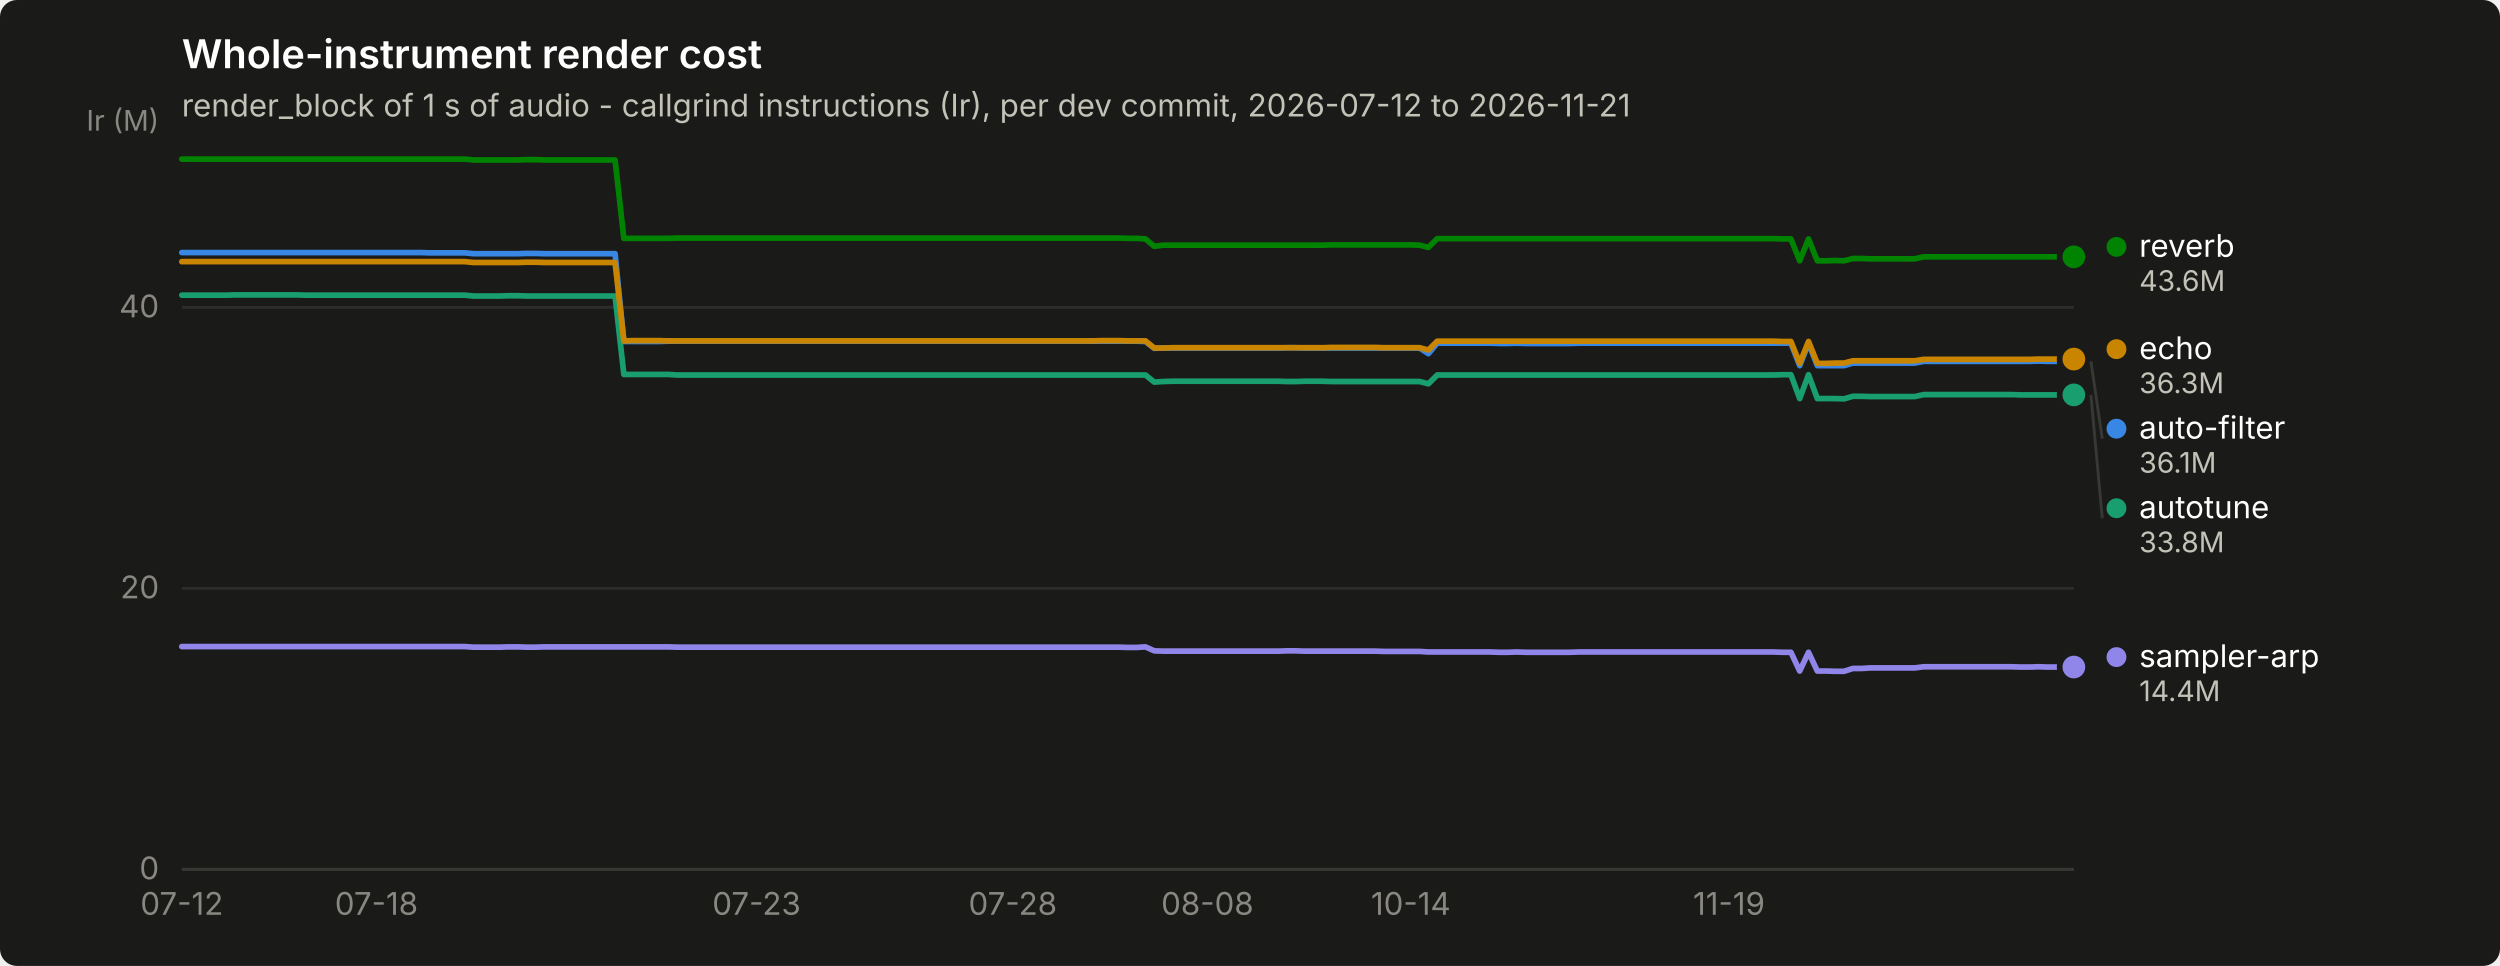
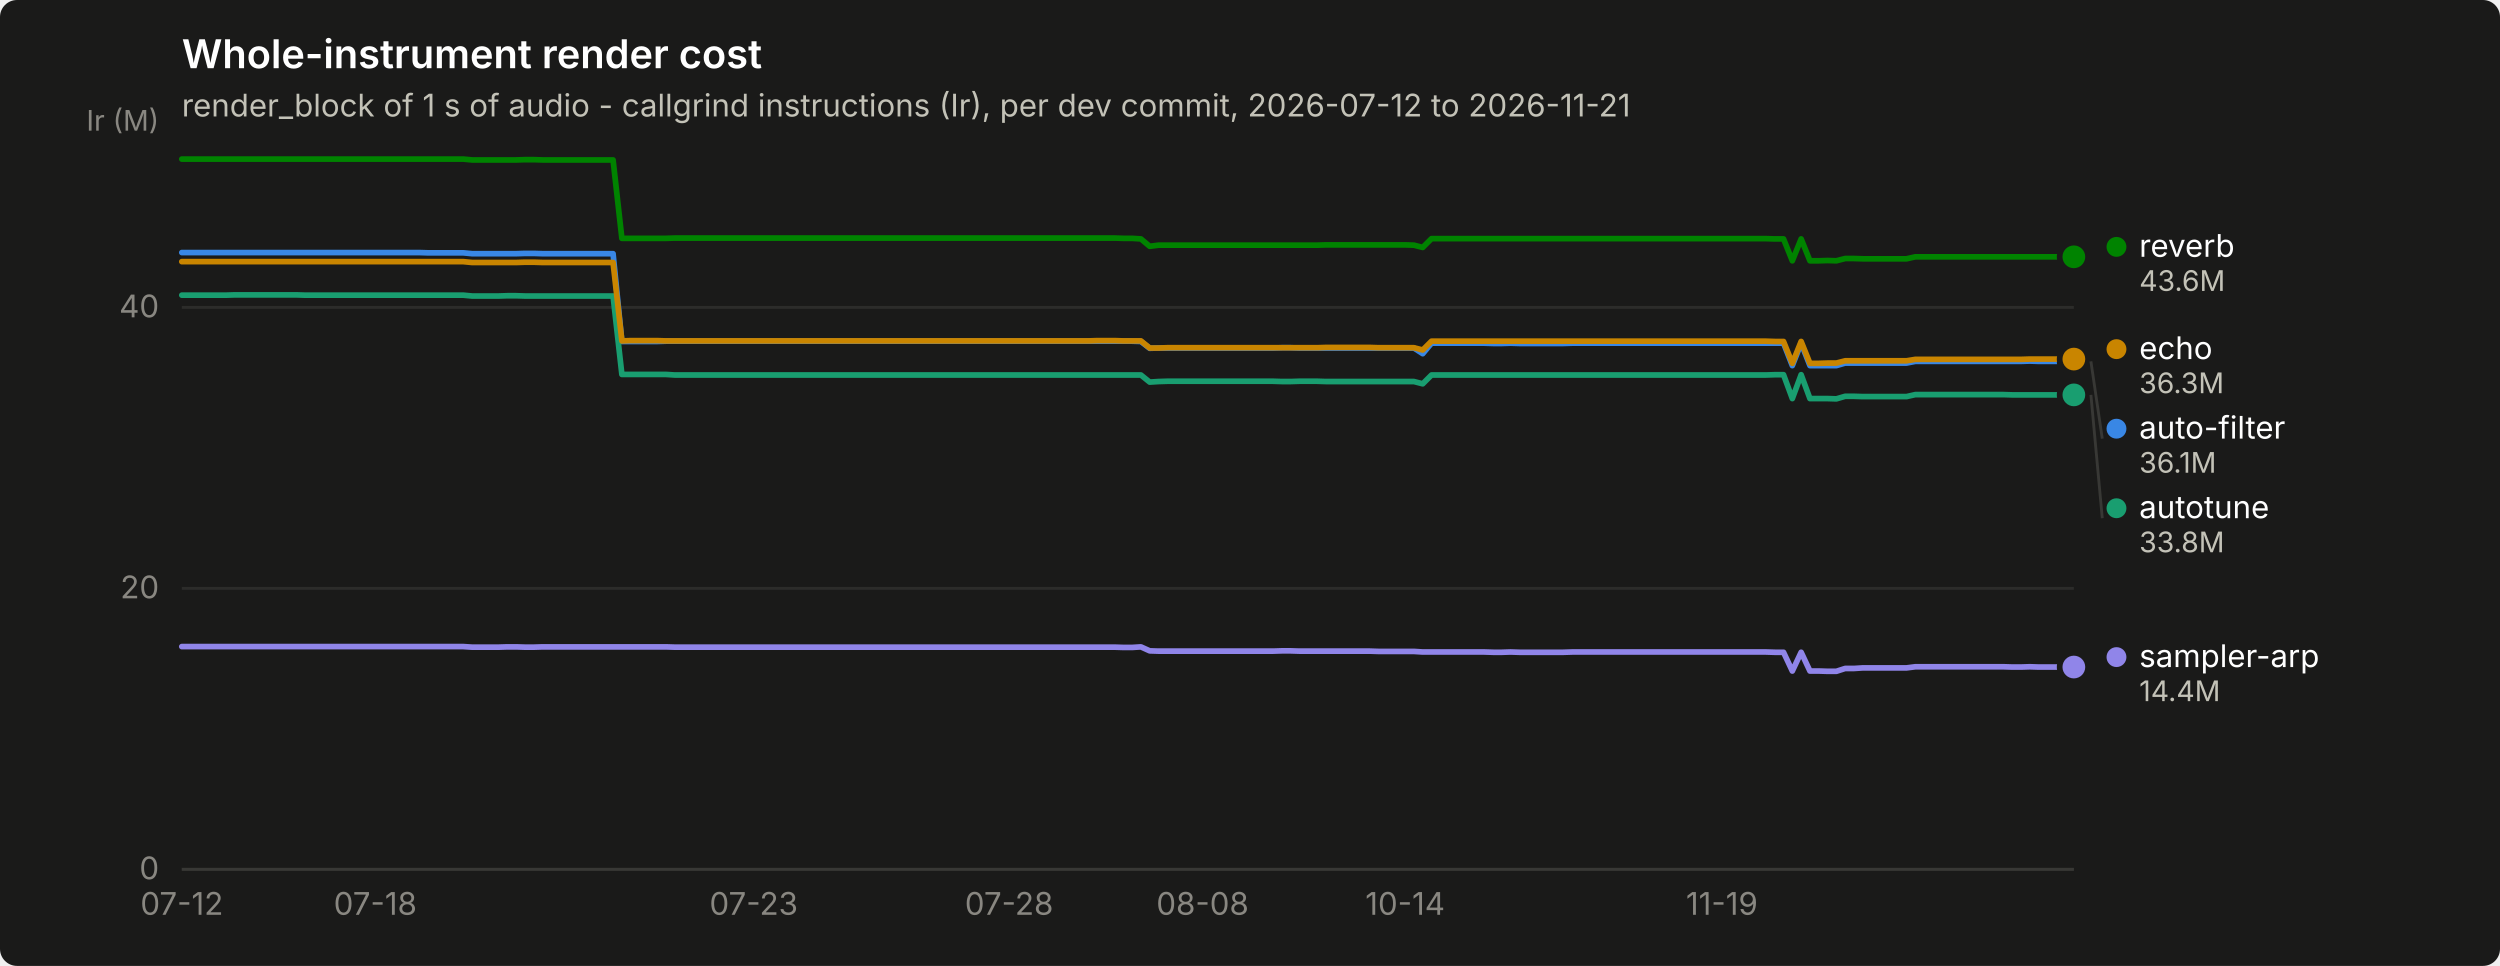
<svg xmlns="http://www.w3.org/2000/svg" width="880" height="340" viewBox="0 0 880 340" role="img" aria-label="Whole-instrument render cost">
  <rect width="880" height="340" rx="6" fill="#1a1a19" />
  <text x="64" y="24" font-family="system-ui, -apple-system, &quot;Segoe UI&quot;, sans-serif" font-size="14" font-weight="600" fill="#ffffff">Whole-instrument render cost</text>
  <text x="64" y="41" font-family="system-ui, -apple-system, &quot;Segoe UI&quot;, sans-serif" font-size="11" fill="#c3c2b7">render_block of 1 s of audio - callgrind instructions (Ir), per dev commit, 2026-07-12 to 2026-11-21</text>
  <line x1="64" y1="306.0" x2="730" y2="306.0" stroke="#2c2c2a" stroke-width="1" />
  <text x="56" y="309.5" text-anchor="end" font-family="system-ui, -apple-system, &quot;Segoe UI&quot;, sans-serif" font-size="11" style="font-variant-numeric: tabular-nums" fill="#898781">0</text>
  <line x1="64" y1="207.1" x2="730" y2="207.1" stroke="#2c2c2a" stroke-width="1" />
  <text x="56" y="210.6" text-anchor="end" font-family="system-ui, -apple-system, &quot;Segoe UI&quot;, sans-serif" font-size="11" style="font-variant-numeric: tabular-nums" fill="#898781">20</text>
  <line x1="64" y1="108.2" x2="730" y2="108.2" stroke="#2c2c2a" stroke-width="1" />
  <text x="56" y="111.7" text-anchor="end" font-family="system-ui, -apple-system, &quot;Segoe UI&quot;, sans-serif" font-size="11" style="font-variant-numeric: tabular-nums" fill="#898781">40</text>
  <text x="56" y="46" text-anchor="end" font-family="system-ui, -apple-system, &quot;Segoe UI&quot;, sans-serif" font-size="10" fill="#898781">Ir (M)</text>
  <line x1="64" y1="306" x2="730" y2="306" stroke="#383835" stroke-width="1" />
  <text x="64.0" y="322" text-anchor="middle" font-family="system-ui, -apple-system, &quot;Segoe UI&quot;, sans-serif" font-size="11" style="font-variant-numeric: tabular-nums" fill="#898781">07-12</text>
-   <text x="132.5" y="322" text-anchor="middle" font-family="system-ui, -apple-system, &quot;Segoe UI&quot;, sans-serif" font-size="11" style="font-variant-numeric: tabular-nums" fill="#898781">07-18</text>
-   <text x="266.3" y="322" text-anchor="middle" font-family="system-ui, -apple-system, &quot;Segoe UI&quot;, sans-serif" font-size="11" style="font-variant-numeric: tabular-nums" fill="#898781">07-23</text>
-   <text x="356.5" y="322" text-anchor="middle" font-family="system-ui, -apple-system, &quot;Segoe UI&quot;, sans-serif" font-size="11" style="font-variant-numeric: tabular-nums" fill="#898781">07-28</text>
-   <text x="425.0" y="322" text-anchor="middle" font-family="system-ui, -apple-system, &quot;Segoe UI&quot;, sans-serif" font-size="11" style="font-variant-numeric: tabular-nums" fill="#898781">08-08</text>
-   <text x="496.6" y="322" text-anchor="middle" font-family="system-ui, -apple-system, &quot;Segoe UI&quot;, sans-serif" font-size="11" style="font-variant-numeric: tabular-nums" fill="#898781">10-14</text>
-   <text x="608.6" y="322" text-anchor="middle" font-family="system-ui, -apple-system, &quot;Segoe UI&quot;, sans-serif" font-size="11" style="font-variant-numeric: tabular-nums" fill="#898781">11-19</text>
-   <path d="M64.0,88.9 L67.1,88.9 L70.2,88.9 L73.3,88.9 L76.4,88.9 L79.6,88.9 L82.7,88.9 L85.8,88.9 L88.9,88.9 L92.0,88.9 L95.1,88.9 L98.2,88.9 L101.3,88.9 L104.5,88.9 L107.6,88.9 L110.7,88.9 L113.8,88.9 L116.9,88.9 L120.0,88.9 L123.1,88.9 L126.2,88.9 L129.4,88.9 L132.5,88.9 L135.6,88.9 L138.7,88.9 L141.8,88.9 L144.9,88.9 L148.0,88.9 L151.1,89.0 L154.3,89.0 L157.4,89.0 L160.5,89.0 L163.6,89.0 L166.7,89.3 L169.8,89.3 L172.9,89.3 L176.0,89.3 L179.1,89.3 L182.3,89.3 L185.4,89.2 L188.5,89.2 L191.6,89.3 L194.7,89.3 L197.8,89.3 L200.9,89.3 L204.0,89.3 L207.2,89.3 L210.3,89.3 L213.4,89.3 L216.5,89.3 L219.6,120.2 L222.7,120.2 L225.8,120.2 L228.9,120.2 L232.1,120.2 L235.2,120.1 L238.3,120.1 L241.4,120.1 L244.5,120.1 L247.6,120.1 L250.7,120.1 L253.8,120.1 L257.0,120.1 L260.1,120.1 L263.2,120.1 L266.3,120.1 L269.4,120.1 L272.5,120.1 L275.6,120.1 L278.7,120.1 L281.9,120.1 L285.0,120.1 L288.1,120.1 L291.2,120.1 L294.3,120.1 L297.4,120.1 L300.5,120.1 L303.6,120.1 L306.7,120.1 L309.9,120.1 L313.0,120.1 L316.1,120.1 L319.2,120.1 L322.3,120.1 L325.4,120.1 L328.5,120.1 L331.6,120.1 L334.8,120.1 L337.9,120.1 L341.0,120.1 L344.1,120.1 L347.2,120.1 L350.3,120.1 L353.4,120.1 L356.5,120.1 L359.7,120.1 L362.8,120.1 L365.9,120.1 L369.0,120.1 L372.1,120.1 L375.2,120.1 L378.3,120.1 L381.4,120.1 L384.6,120.1 L387.7,120.1 L390.8,120.1 L393.9,120.1 L397.0,120.1 L400.1,120.1 L403.2,120.2 L406.3,122.6 L409.4,122.5 L412.6,122.5 L415.7,122.5 L418.8,122.5 L421.9,122.5 L425.0,122.5 L428.1,122.5 L431.2,122.5 L434.3,122.5 L437.5,122.5 L440.6,122.5 L443.7,122.5 L446.8,122.5 L449.9,122.5 L453.0,122.4 L456.1,122.4 L459.2,122.5 L462.4,122.5 L465.5,122.5 L468.6,122.5 L471.7,122.5 L474.8,122.5 L477.9,122.5 L481.0,122.5 L484.1,122.5 L487.3,122.5 L490.4,122.5 L493.5,122.5 L496.6,122.5 L499.7,122.5 L502.8,124.5 L505.9,120.8 L509.0,120.8 L512.1,120.8 L515.3,120.8 L518.4,120.8 L521.5,120.8 L524.6,120.8 L527.7,120.9 L530.8,120.9 L533.9,120.8 L537.0,120.9 L540.2,120.9 L543.3,120.9 L546.4,120.9 L549.5,120.9 L552.6,120.9 L555.7,120.8 L558.8,120.8 L561.9,120.8 L565.1,120.8 L568.2,120.8 L571.3,120.8 L574.4,120.8 L577.5,120.8 L580.6,120.8 L583.7,120.8 L586.8,120.8 L590.0,120.8 L593.1,120.8 L596.2,120.8 L599.3,120.8 L602.4,120.8 L605.5,120.8 L608.6,120.8 L611.7,120.8 L614.9,120.8 L618.0,120.8 L621.1,120.8 L624.2,120.8 L627.3,120.8 L630.4,120.8 L633.5,128.7 L636.6,120.8 L639.7,128.7 L642.9,128.7 L646.0,128.7 L649.1,128.7 L652.2,127.8 L655.3,127.8 L658.4,127.8 L661.5,127.8 L664.6,127.8 L667.8,127.8 L670.9,127.8 L674.0,127.8 L677.1,127.2 L680.2,127.2 L683.3,127.2 L686.4,127.2 L689.5,127.2 L692.7,127.2 L695.8,127.2 L698.9,127.2 L702.0,127.2 L705.1,127.2 L708.2,127.2 L711.3,127.2 L714.4,127.2 L717.6,127.1 L720.7,127.2 L723.8,127.2 L726.9,127.2 L730.0,127.2" fill="none" stroke="#3987e5" stroke-width="2" stroke-linejoin="round" stroke-linecap="round" />
+   <text x="132.1" y="322" text-anchor="middle" font-family="system-ui, -apple-system, &quot;Segoe UI&quot;, sans-serif" font-size="11" style="font-variant-numeric: tabular-nums" fill="#898781">07-18</text>
+   <text x="265.3" y="322" text-anchor="middle" font-family="system-ui, -apple-system, &quot;Segoe UI&quot;, sans-serif" font-size="11" style="font-variant-numeric: tabular-nums" fill="#898781">07-23</text>
+   <text x="355.2" y="322" text-anchor="middle" font-family="system-ui, -apple-system, &quot;Segoe UI&quot;, sans-serif" font-size="11" style="font-variant-numeric: tabular-nums" fill="#898781">07-28</text>
+   <text x="423.3" y="322" text-anchor="middle" font-family="system-ui, -apple-system, &quot;Segoe UI&quot;, sans-serif" font-size="11" style="font-variant-numeric: tabular-nums" fill="#898781">08-08</text>
+   <text x="494.6" y="322" text-anchor="middle" font-family="system-ui, -apple-system, &quot;Segoe UI&quot;, sans-serif" font-size="11" style="font-variant-numeric: tabular-nums" fill="#898781">10-14</text>
+   <text x="606.1" y="322" text-anchor="middle" font-family="system-ui, -apple-system, &quot;Segoe UI&quot;, sans-serif" font-size="11" style="font-variant-numeric: tabular-nums" fill="#898781">11-19</text>
+   <path d="M64.0,88.9 L67.1,88.9 L70.2,88.9 L73.3,88.9 L76.4,88.9 L79.5,88.9 L82.6,88.9 L85.7,88.9 L88.8,88.9 L91.9,88.9 L95.0,88.9 L98.1,88.9 L101.2,88.9 L104.3,88.9 L107.4,88.9 L110.5,88.9 L113.6,88.9 L116.7,88.9 L119.8,88.9 L122.9,88.9 L126.0,88.9 L129.1,88.9 L132.1,88.9 L135.2,88.9 L138.3,88.9 L141.4,88.9 L144.5,88.9 L147.6,88.9 L150.7,89.0 L153.8,89.0 L156.9,89.0 L160.0,89.0 L163.1,89.0 L166.2,89.3 L169.3,89.3 L172.4,89.3 L175.5,89.3 L178.6,89.3 L181.7,89.3 L184.8,89.2 L187.9,89.2 L191.0,89.3 L194.1,89.3 L197.2,89.3 L200.3,89.3 L203.4,89.3 L206.5,89.3 L209.6,89.3 L212.7,89.3 L215.8,89.3 L218.9,120.2 L222.0,120.2 L225.1,120.2 L228.2,120.2 L231.3,120.2 L234.4,120.1 L237.5,120.1 L240.6,120.1 L243.7,120.1 L246.8,120.1 L249.9,120.1 L253.0,120.1 L256.1,120.1 L259.2,120.1 L262.3,120.1 L265.3,120.1 L268.4,120.1 L271.5,120.1 L274.6,120.1 L277.7,120.1 L280.8,120.1 L283.9,120.1 L287.0,120.1 L290.1,120.1 L293.2,120.1 L296.3,120.1 L299.4,120.1 L302.5,120.1 L305.6,120.1 L308.7,120.1 L311.8,120.1 L314.9,120.1 L318.0,120.1 L321.1,120.1 L324.2,120.1 L327.3,120.1 L330.4,120.1 L333.5,120.1 L336.6,120.1 L339.7,120.1 L342.8,120.1 L345.9,120.1 L349.0,120.1 L352.1,120.1 L355.2,120.1 L358.3,120.1 L361.4,120.1 L364.5,120.1 L367.6,120.1 L370.7,120.1 L373.8,120.1 L376.9,120.1 L380.0,120.1 L383.1,120.1 L386.2,120.1 L389.3,120.1 L392.4,120.1 L395.5,120.1 L398.5,120.1 L401.6,120.2 L404.7,122.6 L407.8,122.5 L410.9,122.5 L414.0,122.5 L417.1,122.5 L420.2,122.5 L423.3,122.5 L426.4,122.5 L429.5,122.5 L432.6,122.5 L435.7,122.5 L438.8,122.5 L441.9,122.5 L445.0,122.5 L448.1,122.5 L451.2,122.4 L454.3,122.4 L457.4,122.5 L460.5,122.5 L463.6,122.5 L466.7,122.5 L469.8,122.5 L472.9,122.5 L476.0,122.5 L479.1,122.5 L482.2,122.5 L485.3,122.5 L488.4,122.5 L491.5,122.5 L494.6,122.5 L497.7,122.5 L500.8,124.5 L503.9,120.8 L507.0,120.8 L510.1,120.8 L513.2,120.8 L516.3,120.8 L519.4,120.8 L522.5,120.8 L525.6,120.9 L528.7,120.9 L531.7,120.8 L534.8,120.9 L537.9,120.9 L541.0,120.9 L544.1,120.9 L547.2,120.9 L550.3,120.9 L553.4,120.8 L556.5,120.8 L559.6,120.8 L562.7,120.8 L565.8,120.8 L568.9,120.8 L572.0,120.8 L575.1,120.8 L578.2,120.8 L581.3,120.8 L584.4,120.8 L587.5,120.8 L590.6,120.8 L593.7,120.8 L596.8,120.8 L599.9,120.8 L603.0,120.8 L606.1,120.8 L609.2,120.8 L612.3,120.8 L615.4,120.8 L618.5,120.8 L621.6,120.8 L624.7,120.8 L627.8,120.8 L630.9,128.7 L634.0,120.8 L637.1,128.7 L640.2,128.7 L643.3,128.7 L646.4,128.7 L649.5,127.8 L652.6,127.8 L655.7,127.8 L658.8,127.8 L661.9,127.8 L664.9,127.8 L668.0,127.8 L671.1,127.8 L674.2,127.2 L677.3,127.2 L680.4,127.2 L683.5,127.2 L686.6,127.2 L689.7,127.2 L692.8,127.2 L695.9,127.2 L699.0,127.2 L702.1,127.2 L705.2,127.2 L708.3,127.2 L711.4,127.2 L714.5,127.1 L717.6,127.2 L720.7,127.2 L723.8,127.2 L726.9,127.2 L730.0,127.2" fill="none" stroke="#3987e5" stroke-width="2" stroke-linejoin="round" stroke-linecap="round" />
  <circle cx="730.0" cy="127.2" r="6" fill="#1a1a19" />
  <circle cx="730.0" cy="127.2" r="4" fill="#3987e5" />
-   <path d="M64.0,103.9 L67.1,103.9 L70.2,103.9 L73.3,103.9 L76.4,103.9 L79.6,103.9 L82.7,103.8 L85.8,103.8 L88.9,103.8 L92.0,103.8 L95.1,103.8 L98.2,103.8 L101.3,103.8 L104.5,103.8 L107.6,103.9 L110.7,103.9 L113.8,103.9 L116.9,103.9 L120.0,103.9 L123.1,103.9 L126.2,103.9 L129.4,103.9 L132.5,103.9 L135.6,103.9 L138.7,103.9 L141.8,103.9 L144.9,103.9 L148.0,103.9 L151.1,103.9 L154.3,103.9 L157.4,103.9 L160.5,103.9 L163.6,103.9 L166.7,104.2 L169.8,104.2 L172.9,104.2 L176.0,104.2 L179.1,104.1 L182.3,104.1 L185.4,104.2 L188.5,104.2 L191.6,104.2 L194.7,104.2 L197.8,104.2 L200.9,104.2 L204.0,104.2 L207.2,104.2 L210.3,104.2 L213.4,104.2 L216.5,104.2 L219.6,131.8 L222.7,131.8 L225.8,131.8 L228.9,131.8 L232.1,131.8 L235.2,131.8 L238.3,132.0 L241.4,132.0 L244.5,132.0 L247.6,132.0 L250.7,132.0 L253.8,132.0 L257.0,132.0 L260.1,132.0 L263.2,132.0 L266.3,132.0 L269.4,132.0 L272.5,132.0 L275.6,132.0 L278.7,132.0 L281.9,132.0 L285.0,132.0 L288.1,132.0 L291.2,132.0 L294.3,132.0 L297.4,132.0 L300.5,132.0 L303.6,132.0 L306.7,132.0 L309.9,132.0 L313.0,132.0 L316.1,132.0 L319.2,132.0 L322.3,132.0 L325.4,132.0 L328.5,132.0 L331.6,132.0 L334.8,132.0 L337.9,132.0 L341.0,132.0 L344.1,132.0 L347.2,132.0 L350.3,132.0 L353.4,132.0 L356.5,132.0 L359.7,132.0 L362.8,132.0 L365.9,132.0 L369.0,132.0 L372.1,132.0 L375.2,132.0 L378.3,132.0 L381.4,132.0 L384.6,132.0 L387.7,132.0 L390.8,132.0 L393.9,132.0 L397.0,132.0 L400.1,132.0 L403.2,132.0 L406.3,134.5 L409.4,134.3 L412.6,134.2 L415.7,134.2 L418.8,134.2 L421.9,134.2 L425.0,134.2 L428.1,134.2 L431.2,134.2 L434.3,134.2 L437.5,134.2 L440.6,134.2 L443.7,134.2 L446.8,134.2 L449.9,134.2 L453.0,134.3 L456.1,134.3 L459.2,134.2 L462.4,134.2 L465.5,134.2 L468.6,134.3 L471.7,134.3 L474.8,134.3 L477.9,134.3 L481.0,134.3 L484.1,134.3 L487.3,134.3 L490.4,134.3 L493.5,134.3 L496.6,134.3 L499.7,134.3 L502.8,135.1 L505.9,132.0 L509.0,132.0 L512.1,132.0 L515.3,132.0 L518.4,132.0 L521.5,132.0 L524.6,132.0 L527.7,132.0 L530.8,132.0 L533.9,132.0 L537.0,132.0 L540.2,132.0 L543.3,132.0 L546.4,132.0 L549.5,132.0 L552.6,132.0 L555.7,132.0 L558.8,132.0 L561.9,132.0 L565.1,132.0 L568.2,132.0 L571.3,132.0 L574.4,132.0 L577.5,132.0 L580.6,132.0 L583.7,132.0 L586.8,132.0 L590.0,132.0 L593.1,132.0 L596.2,132.0 L599.3,132.0 L602.4,132.0 L605.5,132.0 L608.6,132.0 L611.7,132.0 L614.9,132.0 L618.0,132.0 L621.1,132.0 L624.2,132.0 L627.3,131.9 L630.4,131.9 L633.5,140.3 L636.6,131.9 L639.7,140.3 L642.9,140.3 L646.0,140.3 L649.1,140.4 L652.2,139.5 L655.3,139.5 L658.4,139.6 L661.5,139.6 L664.6,139.6 L667.8,139.6 L670.9,139.6 L674.0,139.6 L677.1,138.9 L680.2,138.9 L683.3,138.9 L686.4,138.9 L689.5,138.9 L692.7,138.9 L695.8,138.9 L698.9,138.9 L702.0,138.9 L705.1,138.9 L708.2,138.9 L711.3,139.0 L714.4,139.0 L717.6,139.0 L720.7,139.0 L723.8,139.0 L726.9,139.0 L730.0,139.0" fill="none" stroke="#199e70" stroke-width="2" stroke-linejoin="round" stroke-linecap="round" />
+   <path d="M64.0,103.9 L67.1,103.9 L70.2,103.9 L73.3,103.9 L76.4,103.9 L79.5,103.9 L82.6,103.8 L85.7,103.8 L88.8,103.8 L91.9,103.8 L95.0,103.8 L98.1,103.8 L101.2,103.8 L104.3,103.8 L107.4,103.9 L110.5,103.9 L113.6,103.9 L116.7,103.9 L119.8,103.9 L122.9,103.9 L126.0,103.9 L129.1,103.9 L132.1,103.9 L135.2,103.9 L138.3,103.9 L141.4,103.9 L144.5,103.9 L147.6,103.9 L150.7,103.9 L153.8,103.9 L156.9,103.9 L160.0,103.9 L163.1,103.9 L166.2,104.2 L169.3,104.2 L172.4,104.2 L175.5,104.2 L178.6,104.1 L181.7,104.1 L184.8,104.2 L187.9,104.2 L191.0,104.2 L194.1,104.2 L197.2,104.2 L200.3,104.2 L203.4,104.2 L206.5,104.2 L209.6,104.2 L212.7,104.2 L215.8,104.2 L218.9,131.8 L222.0,131.8 L225.1,131.8 L228.2,131.8 L231.3,131.8 L234.4,131.8 L237.5,132.0 L240.6,132.0 L243.7,132.0 L246.8,132.0 L249.9,132.0 L253.0,132.0 L256.1,132.0 L259.2,132.0 L262.3,132.0 L265.3,132.0 L268.4,132.0 L271.5,132.0 L274.6,132.0 L277.7,132.0 L280.8,132.0 L283.9,132.0 L287.0,132.0 L290.1,132.0 L293.2,132.0 L296.3,132.0 L299.4,132.0 L302.5,132.0 L305.6,132.0 L308.7,132.0 L311.8,132.0 L314.9,132.0 L318.0,132.0 L321.1,132.0 L324.2,132.0 L327.3,132.0 L330.4,132.0 L333.5,132.0 L336.6,132.0 L339.7,132.0 L342.8,132.0 L345.9,132.0 L349.0,132.0 L352.1,132.0 L355.2,132.0 L358.3,132.0 L361.4,132.0 L364.5,132.0 L367.6,132.0 L370.7,132.0 L373.8,132.0 L376.9,132.0 L380.0,132.0 L383.1,132.0 L386.2,132.0 L389.3,132.0 L392.4,132.0 L395.5,132.0 L398.5,132.0 L401.6,132.0 L404.7,134.5 L407.8,134.3 L410.9,134.2 L414.0,134.2 L417.1,134.2 L420.2,134.2 L423.3,134.2 L426.4,134.2 L429.5,134.2 L432.6,134.2 L435.7,134.2 L438.8,134.2 L441.9,134.2 L445.0,134.2 L448.1,134.2 L451.2,134.3 L454.3,134.3 L457.4,134.2 L460.5,134.2 L463.6,134.2 L466.7,134.3 L469.8,134.3 L472.9,134.3 L476.0,134.3 L479.1,134.3 L482.2,134.3 L485.3,134.3 L488.4,134.3 L491.5,134.3 L494.6,134.3 L497.7,134.3 L500.8,135.1 L503.9,132.0 L507.0,132.0 L510.1,132.0 L513.2,132.0 L516.3,132.0 L519.4,132.0 L522.5,132.0 L525.6,132.0 L528.7,132.0 L531.7,132.0 L534.8,132.0 L537.9,132.0 L541.0,132.0 L544.1,132.0 L547.2,132.0 L550.3,132.0 L553.4,132.0 L556.5,132.0 L559.6,132.0 L562.7,132.0 L565.8,132.0 L568.9,132.0 L572.0,132.0 L575.1,132.0 L578.2,132.0 L581.3,132.0 L584.4,132.0 L587.5,132.0 L590.6,132.0 L593.7,132.0 L596.8,132.0 L599.9,132.0 L603.0,132.0 L606.1,132.0 L609.2,132.0 L612.3,132.0 L615.4,132.0 L618.5,132.0 L621.6,132.0 L624.7,131.9 L627.8,131.9 L630.9,140.3 L634.0,131.9 L637.1,140.3 L640.2,140.3 L643.3,140.3 L646.4,140.4 L649.5,139.5 L652.6,139.5 L655.7,139.6 L658.8,139.6 L661.9,139.6 L664.9,139.6 L668.0,139.6 L671.1,139.6 L674.2,138.9 L677.3,138.9 L680.4,138.9 L683.5,138.9 L686.6,138.9 L689.7,138.9 L692.8,138.9 L695.9,138.9 L699.0,138.9 L702.1,138.9 L705.2,138.9 L708.3,139.0 L711.4,139.0 L714.5,139.0 L717.6,139.0 L720.7,139.0 L723.8,139.0 L726.9,139.0 L730.0,139.0" fill="none" stroke="#199e70" stroke-width="2" stroke-linejoin="round" stroke-linecap="round" />
  <circle cx="730.0" cy="139.0" r="6" fill="#1a1a19" />
  <circle cx="730.0" cy="139.0" r="4" fill="#199e70" />
-   <path d="M64.0,92.1 L67.1,92.1 L70.2,92.1 L73.3,92.1 L76.4,92.1 L79.6,92.1 L82.7,92.1 L85.8,92.1 L88.9,92.1 L92.0,92.1 L95.1,92.1 L98.2,92.1 L101.3,92.1 L104.5,92.1 L107.6,92.1 L110.7,92.1 L113.8,92.1 L116.9,92.1 L120.0,92.1 L123.1,92.1 L126.2,92.1 L129.4,92.1 L132.5,92.1 L135.6,92.1 L138.7,92.1 L141.8,92.1 L144.9,92.1 L148.0,92.1 L151.1,92.1 L154.3,92.1 L157.4,92.1 L160.5,92.1 L163.6,92.1 L166.7,92.4 L169.8,92.4 L172.9,92.4 L176.0,92.4 L179.1,92.4 L182.3,92.4 L185.4,92.3 L188.5,92.3 L191.6,92.4 L194.7,92.4 L197.8,92.4 L200.9,92.4 L204.0,92.4 L207.2,92.4 L210.3,92.4 L213.4,92.4 L216.5,92.4 L219.6,120.0 L222.7,119.9 L225.8,119.9 L228.9,119.9 L232.1,119.9 L235.2,120.0 L238.3,120.0 L241.4,120.0 L244.5,120.0 L247.6,120.0 L250.7,120.0 L253.8,120.0 L257.0,120.0 L260.1,120.0 L263.2,120.0 L266.3,120.0 L269.4,120.0 L272.5,120.0 L275.6,120.0 L278.7,120.0 L281.9,120.0 L285.0,120.0 L288.1,120.0 L291.2,120.0 L294.3,120.0 L297.4,120.0 L300.5,120.0 L303.6,120.0 L306.7,120.0 L309.9,120.0 L313.0,120.0 L316.1,120.0 L319.2,120.0 L322.3,120.0 L325.4,120.0 L328.5,120.0 L331.6,120.0 L334.8,120.0 L337.9,120.0 L341.0,120.0 L344.1,120.0 L347.2,120.0 L350.3,120.0 L353.4,120.0 L356.5,120.0 L359.7,120.0 L362.8,120.0 L365.9,120.0 L369.0,120.0 L372.1,120.0 L375.2,120.0 L378.3,120.0 L381.4,120.0 L384.6,120.0 L387.7,119.9 L390.8,119.9 L393.9,119.9 L397.0,120.0 L400.1,120.0 L403.2,120.0 L406.3,122.5 L409.4,122.5 L412.6,122.4 L415.7,122.4 L418.8,122.4 L421.9,122.4 L425.0,122.4 L428.1,122.4 L431.2,122.4 L434.3,122.4 L437.5,122.4 L440.6,122.4 L443.7,122.4 L446.8,122.4 L449.9,122.4 L453.0,122.4 L456.1,122.4 L459.2,122.4 L462.4,122.4 L465.5,122.4 L468.6,122.3 L471.7,122.3 L474.8,122.3 L477.9,122.3 L481.0,122.3 L484.1,122.3 L487.3,122.4 L490.4,122.4 L493.5,122.4 L496.6,122.4 L499.7,122.4 L502.8,123.2 L505.9,120.1 L509.0,120.1 L512.1,120.1 L515.3,120.1 L518.4,120.1 L521.5,120.1 L524.6,120.1 L527.7,120.1 L530.8,120.1 L533.9,120.1 L537.0,120.1 L540.2,120.1 L543.3,120.1 L546.4,120.1 L549.5,120.1 L552.6,120.1 L555.7,120.1 L558.8,120.1 L561.9,120.1 L565.1,120.1 L568.2,120.1 L571.3,120.1 L574.4,120.1 L577.5,120.1 L580.6,120.1 L583.7,120.1 L586.8,120.1 L590.0,120.1 L593.1,120.1 L596.2,120.1 L599.3,120.1 L602.4,120.1 L605.5,120.1 L608.6,120.1 L611.7,120.1 L614.9,120.1 L618.0,120.1 L621.1,120.1 L624.2,120.1 L627.3,120.2 L630.4,120.2 L633.5,127.9 L636.6,120.2 L639.7,127.9 L642.9,127.9 L646.0,127.8 L649.1,127.8 L652.2,127.0 L655.3,127.0 L658.4,127.0 L661.5,127.0 L664.6,127.0 L667.8,127.0 L670.9,127.0 L674.0,127.0 L677.1,126.5 L680.2,126.5 L683.3,126.5 L686.4,126.5 L689.5,126.5 L692.7,126.5 L695.8,126.5 L698.9,126.5 L702.0,126.5 L705.1,126.5 L708.2,126.5 L711.3,126.5 L714.4,126.5 L717.6,126.4 L720.7,126.4 L723.8,126.4 L726.9,126.4 L730.0,126.4" fill="none" stroke="#c98500" stroke-width="2" stroke-linejoin="round" stroke-linecap="round" />
+   <path d="M64.0,92.1 L67.1,92.1 L70.2,92.1 L73.3,92.1 L76.4,92.1 L79.5,92.1 L82.6,92.1 L85.7,92.1 L88.8,92.1 L91.9,92.1 L95.0,92.1 L98.1,92.1 L101.2,92.1 L104.3,92.1 L107.4,92.1 L110.5,92.1 L113.6,92.1 L116.7,92.1 L119.8,92.1 L122.9,92.1 L126.0,92.1 L129.1,92.1 L132.1,92.1 L135.2,92.1 L138.3,92.1 L141.4,92.1 L144.5,92.1 L147.6,92.1 L150.7,92.1 L153.8,92.1 L156.9,92.1 L160.0,92.1 L163.1,92.1 L166.2,92.4 L169.3,92.4 L172.4,92.4 L175.5,92.4 L178.6,92.4 L181.7,92.4 L184.8,92.3 L187.9,92.3 L191.0,92.4 L194.1,92.4 L197.2,92.4 L200.3,92.4 L203.4,92.4 L206.5,92.4 L209.6,92.4 L212.7,92.4 L215.8,92.4 L218.9,120.0 L222.0,119.9 L225.1,119.9 L228.2,119.9 L231.3,119.9 L234.4,120.0 L237.5,120.0 L240.6,120.0 L243.7,120.0 L246.8,120.0 L249.9,120.0 L253.0,120.0 L256.1,120.0 L259.2,120.0 L262.3,120.0 L265.3,120.0 L268.4,120.0 L271.5,120.0 L274.6,120.0 L277.7,120.0 L280.8,120.0 L283.9,120.0 L287.0,120.0 L290.1,120.0 L293.2,120.0 L296.3,120.0 L299.4,120.0 L302.5,120.0 L305.6,120.0 L308.7,120.0 L311.8,120.0 L314.9,120.0 L318.0,120.0 L321.1,120.0 L324.2,120.0 L327.3,120.0 L330.4,120.0 L333.5,120.0 L336.6,120.0 L339.7,120.0 L342.8,120.0 L345.9,120.0 L349.0,120.0 L352.1,120.0 L355.2,120.0 L358.3,120.0 L361.4,120.0 L364.5,120.0 L367.6,120.0 L370.7,120.0 L373.8,120.0 L376.9,120.0 L380.0,120.0 L383.1,120.0 L386.2,119.9 L389.3,119.9 L392.4,119.9 L395.5,120.0 L398.5,120.0 L401.6,120.0 L404.7,122.5 L407.8,122.5 L410.9,122.4 L414.0,122.4 L417.1,122.4 L420.2,122.4 L423.3,122.4 L426.4,122.4 L429.5,122.4 L432.6,122.4 L435.7,122.4 L438.8,122.4 L441.9,122.4 L445.0,122.4 L448.1,122.4 L451.2,122.4 L454.3,122.4 L457.4,122.4 L460.5,122.4 L463.6,122.4 L466.7,122.3 L469.8,122.3 L472.9,122.3 L476.0,122.3 L479.1,122.3 L482.2,122.3 L485.3,122.4 L488.4,122.4 L491.5,122.4 L494.6,122.4 L497.7,122.4 L500.8,123.2 L503.9,120.1 L507.0,120.1 L510.1,120.1 L513.2,120.1 L516.3,120.1 L519.4,120.1 L522.5,120.1 L525.6,120.1 L528.7,120.1 L531.7,120.1 L534.8,120.1 L537.9,120.1 L541.0,120.1 L544.1,120.1 L547.2,120.1 L550.3,120.1 L553.4,120.1 L556.5,120.1 L559.6,120.1 L562.7,120.1 L565.8,120.1 L568.9,120.1 L572.0,120.1 L575.1,120.1 L578.2,120.1 L581.3,120.1 L584.4,120.1 L587.5,120.1 L590.6,120.1 L593.7,120.1 L596.8,120.1 L599.9,120.1 L603.0,120.1 L606.1,120.1 L609.2,120.1 L612.3,120.1 L615.4,120.1 L618.5,120.1 L621.6,120.1 L624.7,120.2 L627.8,120.2 L630.9,127.9 L634.0,120.2 L637.1,127.9 L640.2,127.9 L643.3,127.8 L646.4,127.8 L649.5,127.0 L652.6,127.0 L655.7,127.0 L658.8,127.0 L661.9,127.0 L664.9,127.0 L668.0,127.0 L671.1,127.0 L674.2,126.5 L677.3,126.5 L680.4,126.5 L683.5,126.5 L686.6,126.5 L689.7,126.5 L692.8,126.5 L695.9,126.5 L699.0,126.5 L702.1,126.5 L705.2,126.5 L708.3,126.5 L711.4,126.5 L714.5,126.4 L717.6,126.4 L720.7,126.4 L723.8,126.4 L726.9,126.4 L730.0,126.4" fill="none" stroke="#c98500" stroke-width="2" stroke-linejoin="round" stroke-linecap="round" />
  <circle cx="730.0" cy="126.4" r="6" fill="#1a1a19" />
  <circle cx="730.0" cy="126.4" r="4" fill="#c98500" />
-   <path d="M64.0,56.0 L67.1,56.0 L70.2,56.0 L73.3,56.0 L76.4,56.0 L79.6,56.0 L82.7,56.0 L85.8,56.0 L88.9,56.0 L92.0,56.0 L95.1,56.0 L98.2,56.0 L101.3,56.0 L104.5,56.0 L107.6,56.0 L110.7,56.0 L113.8,56.0 L116.9,56.0 L120.0,56.0 L123.1,56.0 L126.2,56.0 L129.4,56.0 L132.5,56.0 L135.6,56.0 L138.7,56.0 L141.8,56.0 L144.9,56.0 L148.0,56.0 L151.1,56.0 L154.3,56.0 L157.4,56.0 L160.5,56.0 L163.6,56.0 L166.7,56.3 L169.8,56.3 L172.9,56.3 L176.0,56.3 L179.1,56.3 L182.3,56.3 L185.4,56.2 L188.5,56.2 L191.6,56.3 L194.7,56.3 L197.8,56.3 L200.9,56.3 L204.0,56.3 L207.2,56.3 L210.3,56.3 L213.4,56.3 L216.5,56.3 L219.6,83.9 L222.7,83.9 L225.8,83.9 L228.9,83.9 L232.1,83.9 L235.2,83.9 L238.3,83.8 L241.4,83.8 L244.5,83.8 L247.6,83.8 L250.7,83.8 L253.8,83.8 L257.0,83.8 L260.1,83.8 L263.2,83.8 L266.3,83.8 L269.4,83.8 L272.5,83.8 L275.6,83.8 L278.7,83.8 L281.9,83.8 L285.0,83.8 L288.1,83.8 L291.2,83.8 L294.3,83.8 L297.4,83.8 L300.5,83.8 L303.6,83.8 L306.7,83.8 L309.9,83.8 L313.0,83.8 L316.1,83.8 L319.2,83.8 L322.3,83.8 L325.4,83.8 L328.5,83.8 L331.6,83.8 L334.8,83.8 L337.9,83.8 L341.0,83.8 L344.1,83.8 L347.2,83.8 L350.3,83.8 L353.4,83.8 L356.5,83.8 L359.7,83.8 L362.8,83.8 L365.9,83.8 L369.0,83.8 L372.1,83.8 L375.2,83.8 L378.3,83.8 L381.4,83.8 L384.6,83.8 L387.7,83.8 L390.8,83.8 L393.9,83.8 L397.0,83.9 L400.1,83.9 L403.2,84.1 L406.3,86.7 L409.4,86.3 L412.6,86.3 L415.7,86.3 L418.8,86.3 L421.9,86.3 L425.0,86.3 L428.1,86.3 L431.2,86.3 L434.3,86.3 L437.5,86.3 L440.6,86.3 L443.7,86.3 L446.8,86.3 L449.9,86.3 L453.0,86.3 L456.1,86.3 L459.2,86.3 L462.4,86.3 L465.5,86.3 L468.6,86.2 L471.7,86.2 L474.8,86.2 L477.9,86.2 L481.0,86.2 L484.1,86.2 L487.3,86.2 L490.4,86.2 L493.5,86.2 L496.6,86.2 L499.7,86.3 L502.8,87.1 L505.9,84.0 L509.0,84.0 L512.1,84.0 L515.3,84.0 L518.4,84.0 L521.5,84.0 L524.6,84.0 L527.7,84.0 L530.8,84.0 L533.9,84.0 L537.0,84.0 L540.2,84.0 L543.3,84.0 L546.4,84.0 L549.5,84.0 L552.6,84.0 L555.7,84.0 L558.8,84.0 L561.9,84.0 L565.1,84.0 L568.2,84.0 L571.3,84.0 L574.4,84.0 L577.5,84.0 L580.6,84.0 L583.7,84.0 L586.8,84.0 L590.0,84.0 L593.1,84.0 L596.2,84.0 L599.3,84.0 L602.4,84.0 L605.5,84.0 L608.6,84.0 L611.7,84.0 L614.9,84.0 L618.0,84.0 L621.1,84.0 L624.2,84.0 L627.3,84.1 L630.4,84.1 L633.5,91.8 L636.6,84.1 L639.7,91.8 L642.9,91.8 L646.0,91.7 L649.1,91.8 L652.2,91.0 L655.3,91.0 L658.4,91.1 L661.5,91.1 L664.6,91.1 L667.8,91.1 L670.9,91.1 L674.0,91.1 L677.1,90.4 L680.2,90.4 L683.3,90.4 L686.4,90.4 L689.5,90.4 L692.7,90.4 L695.8,90.4 L698.9,90.4 L702.0,90.4 L705.1,90.4 L708.2,90.4 L711.3,90.4 L714.4,90.4 L717.6,90.4 L720.7,90.4 L723.8,90.4 L726.9,90.4 L730.0,90.4" fill="none" stroke="#008300" stroke-width="2" stroke-linejoin="round" stroke-linecap="round" />
+   <path d="M64.0,56.0 L67.1,56.0 L70.2,56.0 L73.3,56.0 L76.4,56.0 L79.5,56.0 L82.6,56.0 L85.7,56.0 L88.8,56.0 L91.9,56.0 L95.0,56.0 L98.1,56.0 L101.2,56.0 L104.3,56.0 L107.4,56.0 L110.5,56.0 L113.6,56.0 L116.7,56.0 L119.8,56.0 L122.9,56.0 L126.0,56.0 L129.1,56.0 L132.1,56.0 L135.2,56.0 L138.3,56.0 L141.4,56.0 L144.5,56.0 L147.6,56.0 L150.7,56.0 L153.8,56.0 L156.9,56.0 L160.0,56.0 L163.1,56.0 L166.2,56.3 L169.3,56.3 L172.4,56.3 L175.5,56.3 L178.6,56.3 L181.7,56.3 L184.8,56.2 L187.9,56.2 L191.0,56.3 L194.1,56.3 L197.2,56.3 L200.3,56.3 L203.4,56.3 L206.5,56.3 L209.6,56.3 L212.7,56.3 L215.8,56.3 L218.9,83.9 L222.0,83.9 L225.1,83.9 L228.2,83.9 L231.3,83.9 L234.4,83.9 L237.5,83.8 L240.6,83.8 L243.7,83.8 L246.8,83.8 L249.9,83.8 L253.0,83.8 L256.1,83.8 L259.2,83.8 L262.3,83.8 L265.3,83.8 L268.4,83.8 L271.5,83.8 L274.6,83.8 L277.7,83.8 L280.8,83.8 L283.9,83.8 L287.0,83.8 L290.1,83.8 L293.2,83.8 L296.3,83.8 L299.4,83.8 L302.5,83.8 L305.6,83.8 L308.7,83.8 L311.8,83.8 L314.9,83.8 L318.0,83.8 L321.1,83.8 L324.2,83.8 L327.3,83.8 L330.4,83.8 L333.5,83.8 L336.6,83.8 L339.7,83.8 L342.8,83.8 L345.9,83.8 L349.0,83.8 L352.1,83.8 L355.2,83.8 L358.3,83.8 L361.4,83.8 L364.5,83.8 L367.6,83.8 L370.7,83.8 L373.8,83.8 L376.9,83.8 L380.0,83.8 L383.1,83.8 L386.2,83.8 L389.3,83.8 L392.4,83.8 L395.5,83.9 L398.5,83.9 L401.6,84.1 L404.7,86.7 L407.8,86.3 L410.9,86.3 L414.0,86.3 L417.1,86.3 L420.2,86.3 L423.3,86.3 L426.4,86.3 L429.5,86.3 L432.6,86.3 L435.7,86.3 L438.8,86.3 L441.9,86.3 L445.0,86.3 L448.1,86.3 L451.2,86.3 L454.3,86.3 L457.4,86.3 L460.5,86.3 L463.6,86.3 L466.7,86.2 L469.8,86.2 L472.9,86.2 L476.0,86.2 L479.1,86.2 L482.2,86.2 L485.3,86.2 L488.4,86.2 L491.5,86.2 L494.6,86.2 L497.7,86.3 L500.8,87.1 L503.9,84.0 L507.0,84.0 L510.1,84.0 L513.2,84.0 L516.3,84.0 L519.4,84.0 L522.5,84.0 L525.6,84.0 L528.7,84.0 L531.7,84.0 L534.8,84.0 L537.9,84.0 L541.0,84.0 L544.1,84.0 L547.2,84.0 L550.3,84.0 L553.4,84.0 L556.5,84.0 L559.6,84.0 L562.7,84.0 L565.8,84.0 L568.9,84.0 L572.0,84.0 L575.1,84.0 L578.2,84.0 L581.3,84.0 L584.4,84.0 L587.5,84.0 L590.6,84.0 L593.7,84.0 L596.8,84.0 L599.9,84.0 L603.0,84.0 L606.1,84.0 L609.2,84.0 L612.3,84.0 L615.4,84.0 L618.5,84.0 L621.6,84.0 L624.7,84.1 L627.8,84.1 L630.9,91.8 L634.0,84.1 L637.1,91.8 L640.2,91.8 L643.3,91.7 L646.4,91.8 L649.5,91.0 L652.6,91.0 L655.7,91.1 L658.8,91.1 L661.9,91.1 L664.9,91.1 L668.0,91.1 L671.1,91.1 L674.2,90.4 L677.3,90.4 L680.4,90.4 L683.5,90.4 L686.6,90.4 L689.7,90.4 L692.8,90.4 L695.9,90.4 L699.0,90.4 L702.1,90.4 L705.2,90.4 L708.3,90.4 L711.4,90.4 L714.5,90.4 L717.6,90.4 L720.7,90.4 L723.8,90.4 L726.9,90.4 L730.0,90.4" fill="none" stroke="#008300" stroke-width="2" stroke-linejoin="round" stroke-linecap="round" />
  <circle cx="730.0" cy="90.4" r="6" fill="#1a1a19" />
  <circle cx="730.0" cy="90.4" r="4" fill="#008300" />
-   <path d="M64.0,227.6 L67.1,227.6 L70.2,227.6 L73.3,227.6 L76.4,227.6 L79.6,227.6 L82.7,227.6 L85.8,227.6 L88.9,227.6 L92.0,227.6 L95.1,227.6 L98.2,227.6 L101.3,227.6 L104.5,227.6 L107.6,227.6 L110.7,227.6 L113.8,227.6 L116.9,227.6 L120.0,227.6 L123.1,227.6 L126.2,227.6 L129.4,227.6 L132.5,227.6 L135.6,227.6 L138.7,227.6 L141.8,227.6 L144.9,227.6 L148.0,227.6 L151.1,227.6 L154.3,227.6 L157.4,227.6 L160.5,227.6 L163.6,227.6 L166.7,227.8 L169.8,227.8 L172.9,227.8 L176.0,227.8 L179.1,227.7 L182.3,227.7 L185.4,227.8 L188.5,227.8 L191.6,227.7 L194.7,227.7 L197.8,227.7 L200.9,227.7 L204.0,227.7 L207.2,227.7 L210.3,227.7 L213.4,227.7 L216.5,227.7 L219.6,227.7 L222.7,227.7 L225.8,227.7 L228.9,227.7 L232.1,227.7 L235.2,227.7 L238.3,227.8 L241.4,227.8 L244.5,227.8 L247.6,227.8 L250.7,227.8 L253.8,227.8 L257.0,227.8 L260.1,227.8 L263.2,227.8 L266.3,227.8 L269.4,227.8 L272.5,227.8 L275.6,227.8 L278.7,227.8 L281.9,227.8 L285.0,227.8 L288.1,227.8 L291.2,227.8 L294.3,227.8 L297.4,227.8 L300.5,227.8 L303.6,227.8 L306.7,227.8 L309.9,227.8 L313.0,227.8 L316.1,227.8 L319.2,227.8 L322.3,227.8 L325.4,227.8 L328.5,227.8 L331.6,227.8 L334.8,227.8 L337.9,227.8 L341.0,227.8 L344.1,227.8 L347.2,227.8 L350.3,227.8 L353.4,227.8 L356.5,227.8 L359.7,227.8 L362.8,227.8 L365.9,227.8 L369.0,227.8 L372.1,227.8 L375.2,227.8 L378.3,227.8 L381.4,227.8 L384.6,227.8 L387.7,227.8 L390.8,227.8 L393.9,227.8 L397.0,227.9 L400.1,227.9 L403.2,227.7 L406.3,229.1 L409.4,229.2 L412.6,229.2 L415.7,229.2 L418.8,229.2 L421.9,229.2 L425.0,229.2 L428.1,229.2 L431.2,229.2 L434.3,229.2 L437.5,229.2 L440.6,229.2 L443.7,229.2 L446.8,229.2 L449.9,229.2 L453.0,229.1 L456.1,229.1 L459.2,229.2 L462.4,229.2 L465.5,229.2 L468.6,229.2 L471.7,229.2 L474.8,229.2 L477.9,229.2 L481.0,229.2 L484.1,229.2 L487.3,229.3 L490.4,229.3 L493.5,229.3 L496.6,229.3 L499.7,229.3 L502.8,229.5 L505.9,229.5 L509.0,229.5 L512.1,229.5 L515.3,229.5 L518.4,229.5 L521.5,229.5 L524.6,229.5 L527.7,229.6 L530.8,229.6 L533.9,229.5 L537.0,229.6 L540.2,229.6 L543.3,229.6 L546.4,229.6 L549.5,229.6 L552.6,229.6 L555.7,229.5 L558.8,229.5 L561.9,229.5 L565.1,229.5 L568.2,229.5 L571.3,229.5 L574.4,229.5 L577.5,229.5 L580.6,229.5 L583.7,229.5 L586.8,229.5 L590.0,229.5 L593.1,229.5 L596.2,229.5 L599.3,229.5 L602.4,229.5 L605.5,229.5 L608.6,229.5 L611.7,229.5 L614.9,229.5 L618.0,229.5 L621.1,229.5 L624.2,229.5 L627.3,229.6 L630.4,229.6 L633.5,236.2 L636.6,229.6 L639.7,236.2 L642.9,236.2 L646.0,236.3 L649.1,236.3 L652.2,235.3 L655.3,235.3 L658.4,235.1 L661.5,235.1 L664.6,235.1 L667.8,235.1 L670.9,235.1 L674.0,235.1 L677.1,234.7 L680.2,234.7 L683.3,234.7 L686.4,234.7 L689.5,234.7 L692.7,234.7 L695.8,234.7 L698.9,234.7 L702.0,234.7 L705.1,234.7 L708.2,234.7 L711.3,234.8 L714.4,234.8 L717.6,234.7 L720.7,234.8 L723.8,234.8 L726.9,234.8 L730.0,234.8" fill="none" stroke="#9085e9" stroke-width="2" stroke-linejoin="round" stroke-linecap="round" />
+   <path d="M64.0,227.6 L67.1,227.6 L70.2,227.6 L73.3,227.6 L76.4,227.6 L79.5,227.6 L82.6,227.6 L85.7,227.6 L88.8,227.6 L91.9,227.6 L95.0,227.6 L98.1,227.6 L101.2,227.6 L104.3,227.6 L107.4,227.6 L110.5,227.6 L113.6,227.6 L116.7,227.6 L119.8,227.6 L122.9,227.6 L126.0,227.6 L129.1,227.6 L132.1,227.6 L135.2,227.6 L138.3,227.6 L141.4,227.6 L144.5,227.6 L147.6,227.6 L150.7,227.6 L153.8,227.6 L156.9,227.6 L160.0,227.6 L163.1,227.6 L166.2,227.8 L169.3,227.8 L172.4,227.8 L175.5,227.8 L178.6,227.7 L181.7,227.7 L184.8,227.8 L187.9,227.8 L191.0,227.7 L194.1,227.7 L197.2,227.7 L200.3,227.7 L203.4,227.7 L206.5,227.7 L209.6,227.7 L212.7,227.7 L215.8,227.7 L218.9,227.7 L222.0,227.7 L225.1,227.7 L228.2,227.7 L231.3,227.7 L234.4,227.7 L237.5,227.8 L240.6,227.8 L243.7,227.8 L246.8,227.8 L249.9,227.8 L253.0,227.8 L256.1,227.8 L259.2,227.8 L262.3,227.8 L265.3,227.8 L268.4,227.8 L271.5,227.8 L274.6,227.8 L277.7,227.8 L280.8,227.8 L283.9,227.8 L287.0,227.8 L290.1,227.8 L293.2,227.8 L296.3,227.8 L299.4,227.8 L302.5,227.8 L305.6,227.8 L308.7,227.8 L311.8,227.8 L314.9,227.8 L318.0,227.8 L321.1,227.8 L324.2,227.8 L327.3,227.8 L330.4,227.8 L333.5,227.8 L336.6,227.8 L339.7,227.8 L342.8,227.8 L345.9,227.8 L349.0,227.8 L352.1,227.8 L355.2,227.8 L358.3,227.8 L361.4,227.8 L364.5,227.8 L367.6,227.8 L370.7,227.8 L373.8,227.8 L376.9,227.8 L380.0,227.8 L383.1,227.8 L386.2,227.8 L389.3,227.8 L392.4,227.8 L395.5,227.9 L398.5,227.9 L401.6,227.7 L404.7,229.1 L407.8,229.2 L410.9,229.2 L414.0,229.2 L417.1,229.2 L420.2,229.2 L423.3,229.2 L426.4,229.2 L429.5,229.2 L432.6,229.2 L435.7,229.2 L438.8,229.2 L441.9,229.2 L445.0,229.2 L448.1,229.2 L451.2,229.1 L454.3,229.1 L457.4,229.2 L460.5,229.2 L463.6,229.2 L466.7,229.2 L469.8,229.2 L472.9,229.2 L476.0,229.2 L479.1,229.2 L482.2,229.2 L485.3,229.3 L488.4,229.3 L491.5,229.3 L494.6,229.3 L497.7,229.3 L500.8,229.5 L503.9,229.5 L507.0,229.5 L510.1,229.5 L513.2,229.5 L516.3,229.5 L519.4,229.5 L522.5,229.5 L525.6,229.6 L528.7,229.6 L531.7,229.5 L534.8,229.6 L537.9,229.6 L541.0,229.6 L544.1,229.6 L547.2,229.6 L550.3,229.6 L553.4,229.5 L556.5,229.5 L559.6,229.5 L562.7,229.5 L565.8,229.5 L568.9,229.5 L572.0,229.5 L575.1,229.5 L578.2,229.5 L581.3,229.5 L584.4,229.5 L587.5,229.5 L590.6,229.5 L593.7,229.5 L596.8,229.5 L599.9,229.5 L603.0,229.5 L606.1,229.5 L609.2,229.5 L612.3,229.5 L615.4,229.5 L618.5,229.5 L621.6,229.5 L624.7,229.6 L627.8,229.6 L630.9,236.2 L634.0,229.6 L637.1,236.2 L640.2,236.2 L643.3,236.3 L646.4,236.3 L649.5,235.3 L652.6,235.3 L655.7,235.1 L658.8,235.1 L661.9,235.1 L664.9,235.1 L668.0,235.1 L671.1,235.1 L674.2,234.7 L677.3,234.7 L680.4,234.7 L683.5,234.7 L686.6,234.7 L689.7,234.7 L692.8,234.7 L695.9,234.7 L699.0,234.7 L702.1,234.7 L705.2,234.7 L708.3,234.8 L711.4,234.8 L714.5,234.7 L717.6,234.8 L720.7,234.8 L723.8,234.8 L726.9,234.8 L730.0,234.8" fill="none" stroke="#9085e9" stroke-width="2" stroke-linejoin="round" stroke-linecap="round" />
  <circle cx="730.0" cy="234.8" r="6" fill="#1a1a19" />
  <circle cx="730.0" cy="234.8" r="4" fill="#9085e9" />
  <circle cx="745.0" cy="86.9" r="3.5" fill="#008300" />
  <text x="753.0" y="90.4" font-family="system-ui, -apple-system, &quot;Segoe UI&quot;, sans-serif" font-size="11" fill="#ffffff">reverb</text>
  <text x="753.0" y="102.4" font-family="system-ui, -apple-system, &quot;Segoe UI&quot;, sans-serif" font-size="10" style="font-variant-numeric: tabular-nums" fill="#c3c2b7">43.6M</text>
  <circle cx="745.0" cy="122.9" r="3.5" fill="#c98500" />
  <text x="753.0" y="126.4" font-family="system-ui, -apple-system, &quot;Segoe UI&quot;, sans-serif" font-size="11" fill="#ffffff">echo</text>
  <text x="753.0" y="138.4" font-family="system-ui, -apple-system, &quot;Segoe UI&quot;, sans-serif" font-size="10" style="font-variant-numeric: tabular-nums" fill="#c3c2b7">36.3M</text>
  <line x1="736.0" y1="127.2" x2="740.0" y2="154.4" stroke="#383835" stroke-width="1" />
  <circle cx="745.0" cy="150.9" r="3.5" fill="#3987e5" />
  <text x="753.0" y="154.4" font-family="system-ui, -apple-system, &quot;Segoe UI&quot;, sans-serif" font-size="11" fill="#ffffff">auto-filter</text>
  <text x="753.0" y="166.4" font-family="system-ui, -apple-system, &quot;Segoe UI&quot;, sans-serif" font-size="10" style="font-variant-numeric: tabular-nums" fill="#c3c2b7">36.1M</text>
  <line x1="736.0" y1="139.0" x2="740.0" y2="182.4" stroke="#383835" stroke-width="1" />
  <circle cx="745.0" cy="178.9" r="3.5" fill="#199e70" />
  <text x="753.0" y="182.4" font-family="system-ui, -apple-system, &quot;Segoe UI&quot;, sans-serif" font-size="11" fill="#ffffff">autotune</text>
  <text x="753.0" y="194.4" font-family="system-ui, -apple-system, &quot;Segoe UI&quot;, sans-serif" font-size="10" style="font-variant-numeric: tabular-nums" fill="#c3c2b7">33.8M</text>
  <circle cx="745.0" cy="231.3" r="3.5" fill="#9085e9" />
  <text x="753.0" y="234.8" font-family="system-ui, -apple-system, &quot;Segoe UI&quot;, sans-serif" font-size="11" fill="#ffffff">sampler-arp</text>
  <text x="753.0" y="246.8" font-family="system-ui, -apple-system, &quot;Segoe UI&quot;, sans-serif" font-size="10" style="font-variant-numeric: tabular-nums" fill="#c3c2b7">14.4M</text>
</svg>
